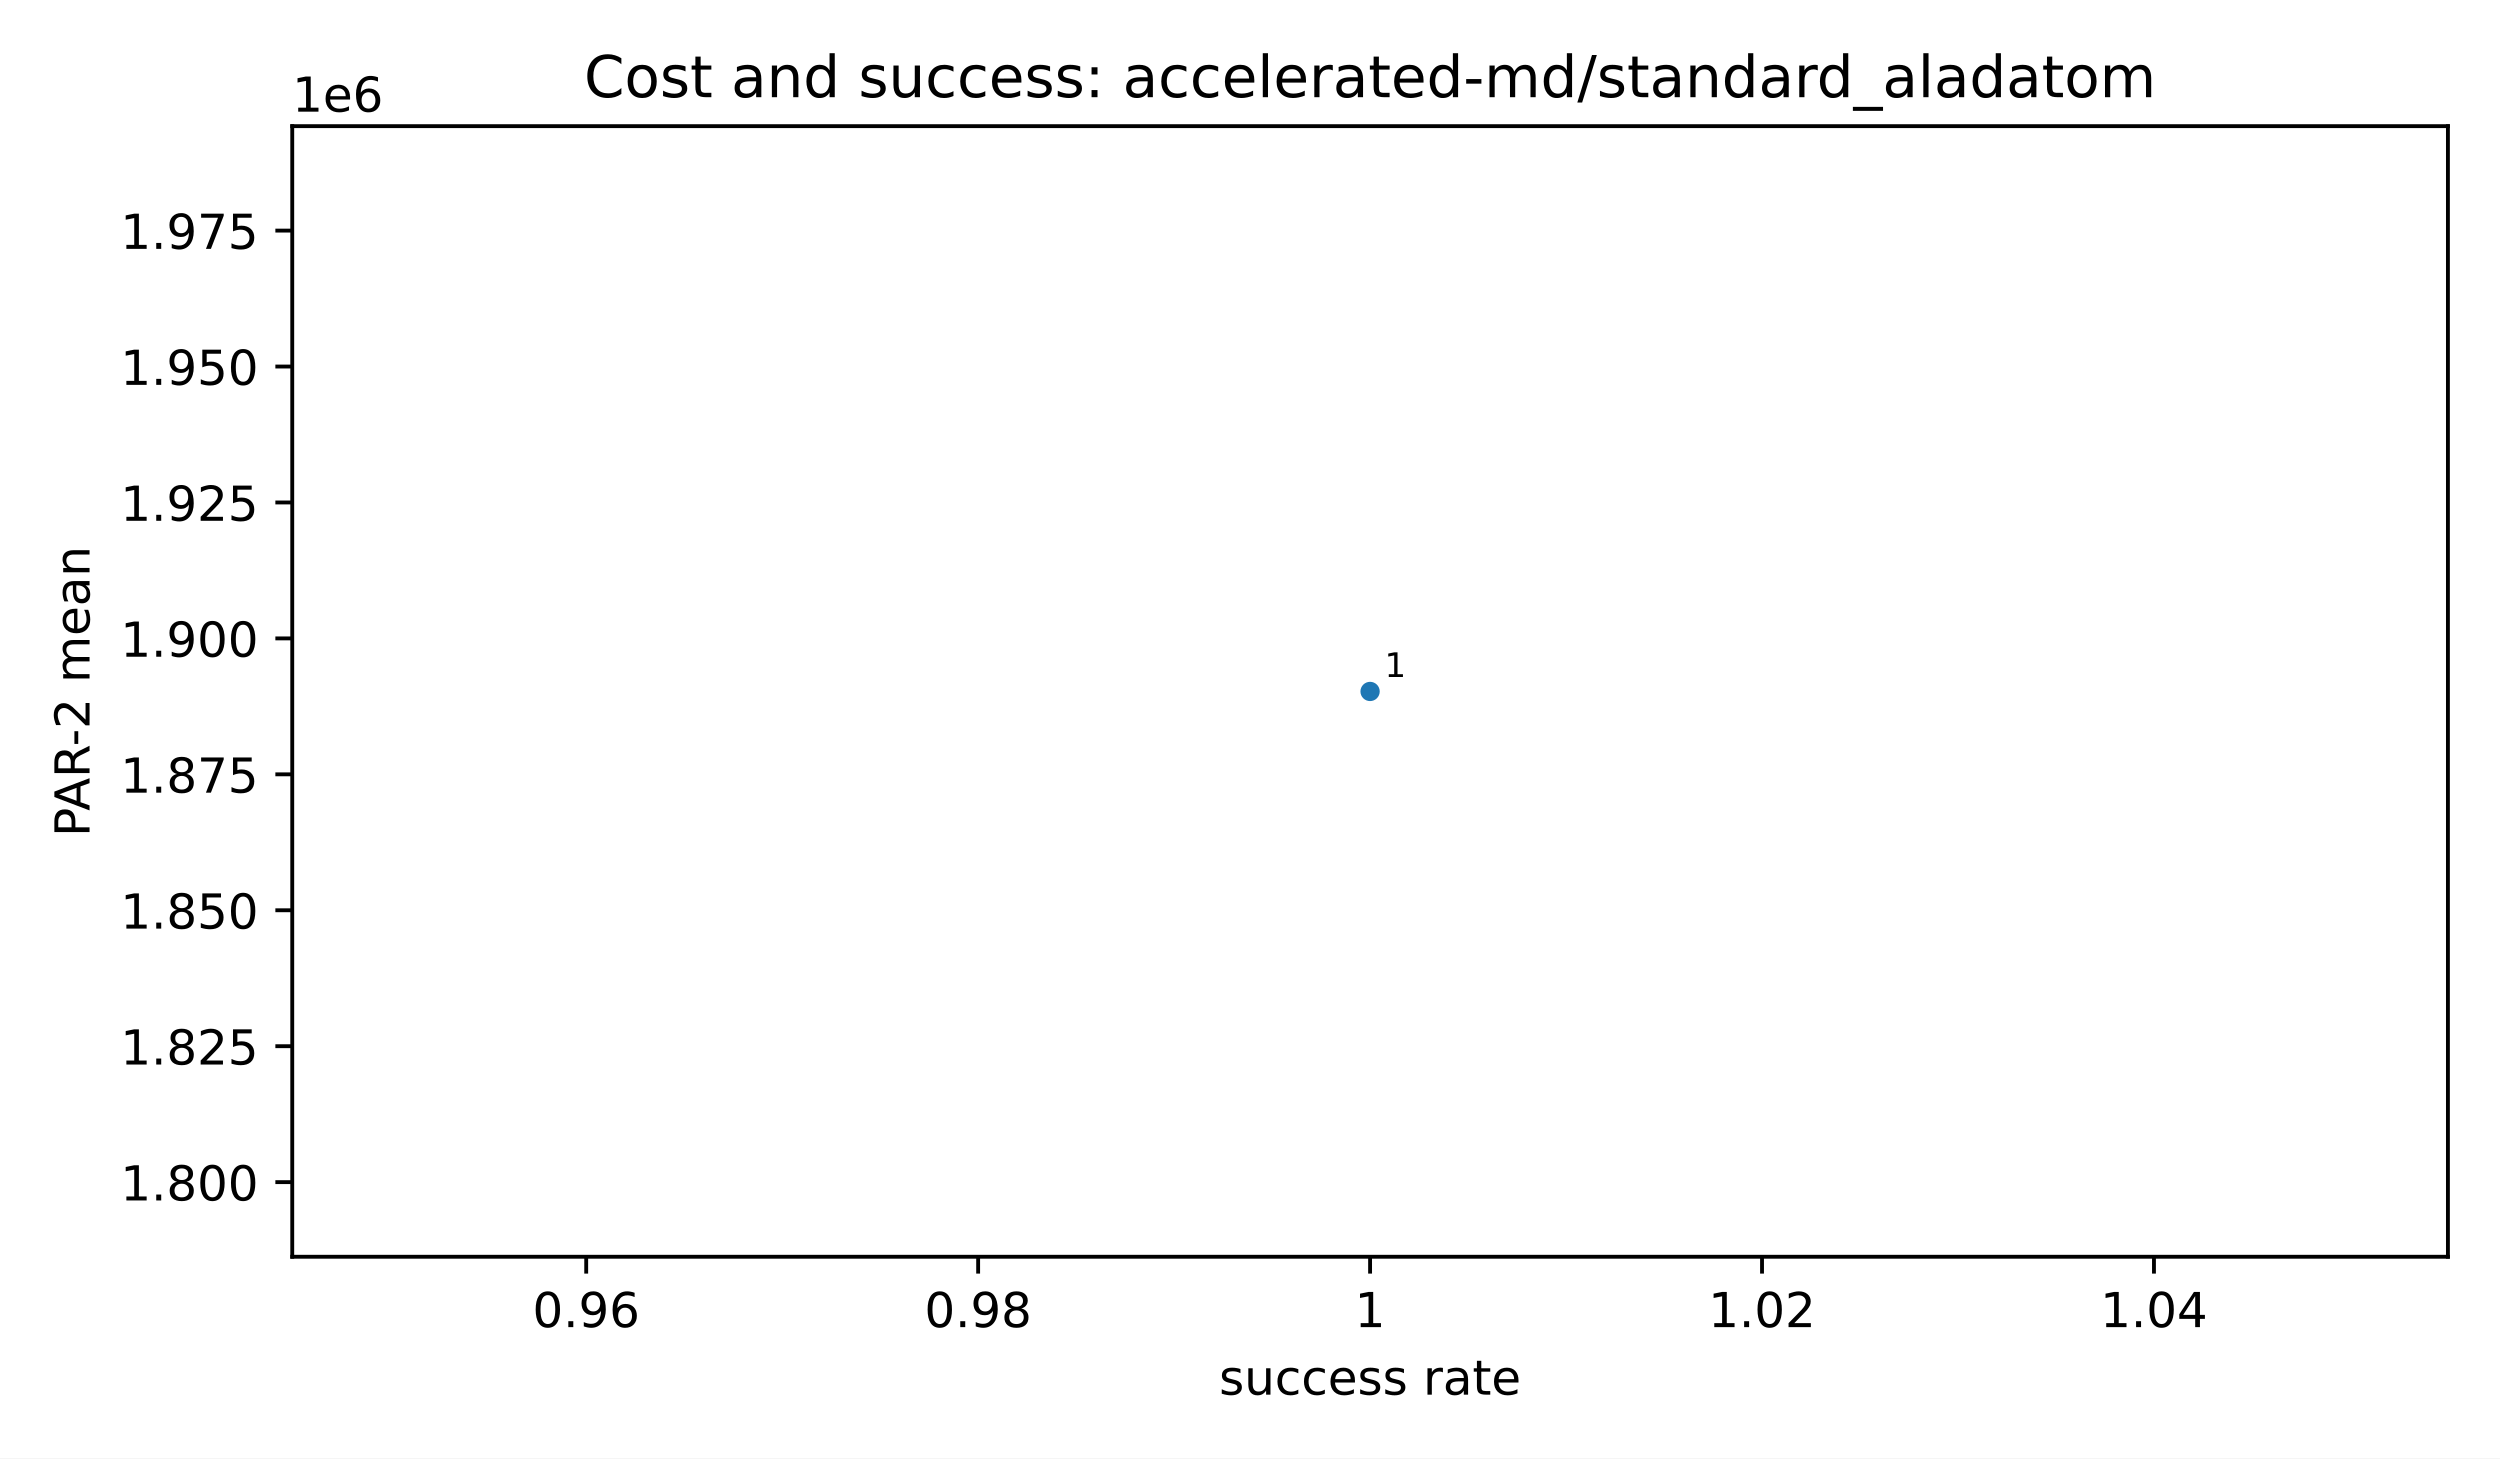
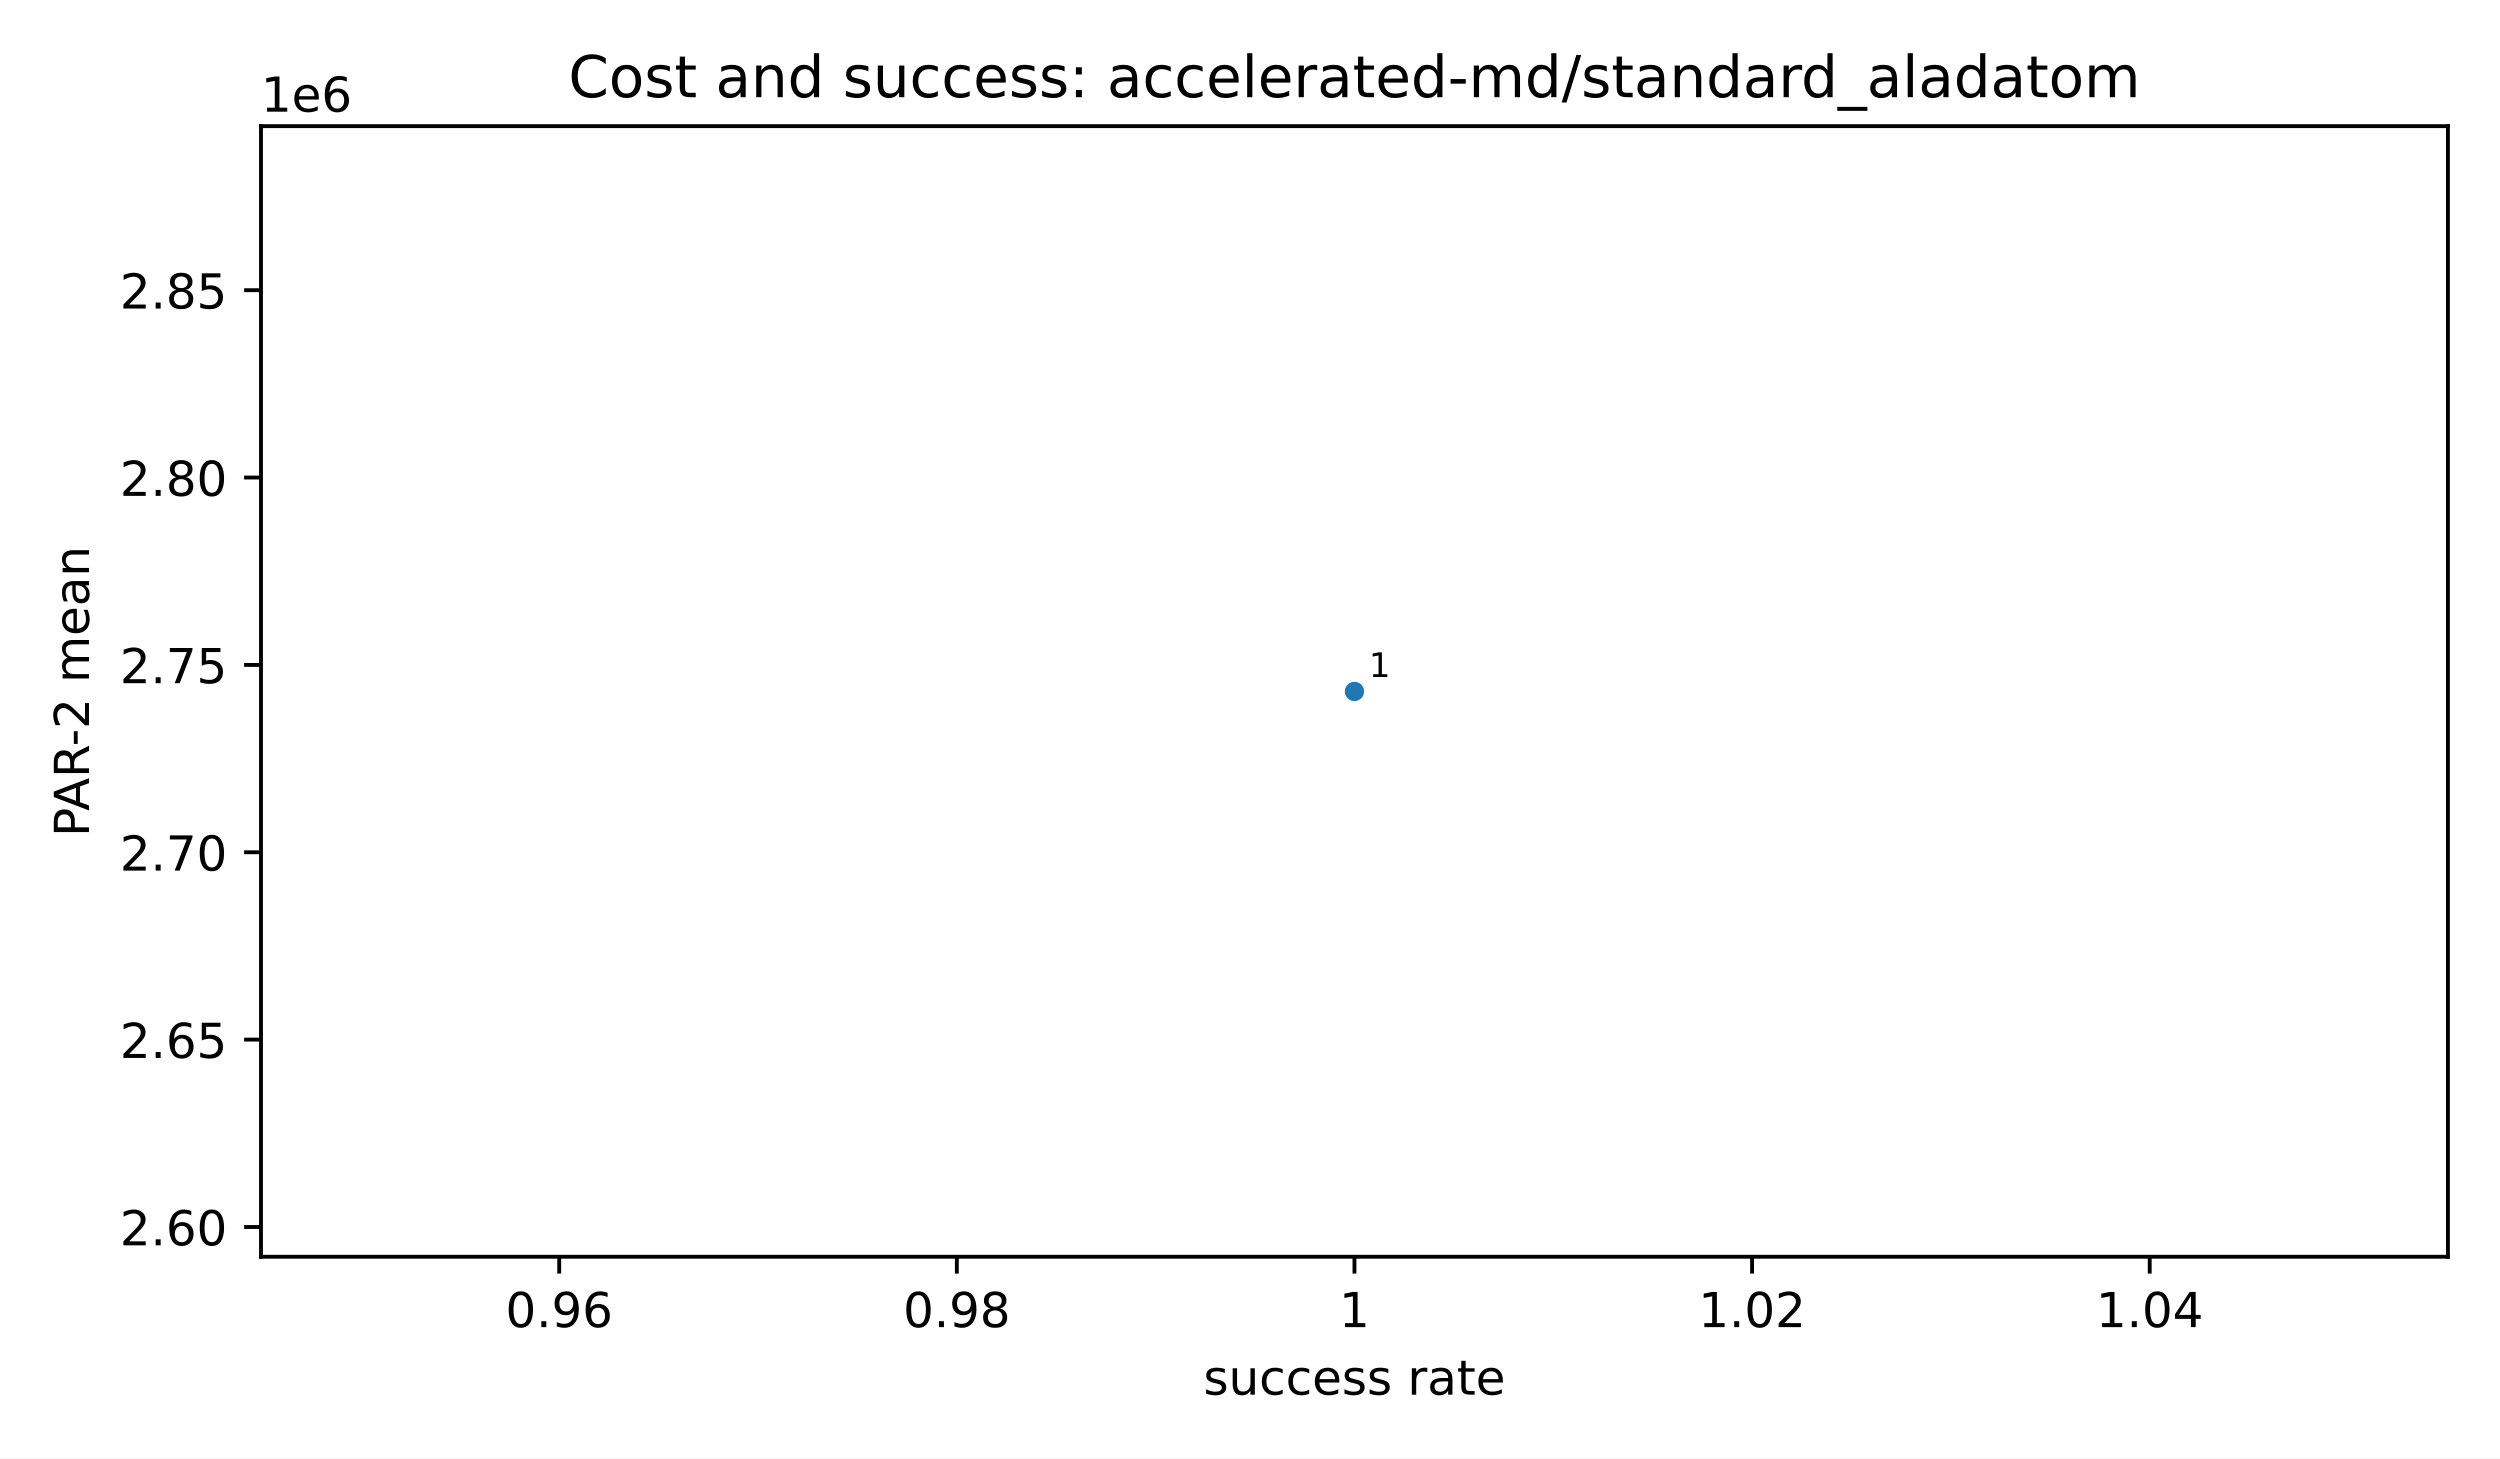
<svg xmlns="http://www.w3.org/2000/svg" xmlns:xlink="http://www.w3.org/1999/xlink" width="518.4pt" height="302.4pt" viewBox="0 0 518.4 302.4" version="1.1">
  <defs>
    <style type="text/css">*{stroke-linejoin: round; stroke-linecap: butt}</style>
  </defs>
  <g id="figure_1">
    <g id="patch_1">
      <path d="M 0 302.4  L 518.4 302.4  L 518.4 0  L 0 0  z " style="fill: #ffffff" />
    </g>
    <g id="axes_1">
      <g id="patch_2">
-         <path d="M 60.6 260.6  L 507.6 260.6  L 507.6 26.16  L 60.6 26.16  z " style="fill: #ffffff" />
+         <path d="M 54.12 260.6  L 507.6 260.6  L 507.6 26.16  L 54.12 26.16  z " style="fill: #ffffff" />
      </g>
      <g id="PathCollection_1">
        <defs>
          <path id="m2d8934182f" d="M 0 2  C 0.53 2 1.039 1.789 1.414 1.414  C 1.789 1.039 2 0.53 2 0  C 2 -0.53 1.789 -1.039 1.414 -1.414  C 1.039 -1.789 0.53 -2 0 -2  C -0.53 -2 -1.039 -1.789 -1.414 -1.414  C -1.789 -1.039 -2 -0.53 -2 0  C -2 0.53 -1.789 1.039 -1.414 1.414  C -1.039 1.789 -0.53 2 0 2  z " />
        </defs>
-         <g clip-path="url(#p0a1c0e47f8)">
-           <use xlink:href="#m2d8934182f" x="284.1" y="143.38" style="fill: #1f77b4" />
+         <g clip-path="url(#p71bd0c26ad)">
+           <use xlink:href="#m2d8934182f" x="280.86" y="143.38" style="fill: #1f77b4" />
        </g>
      </g>
      <g id="matplotlib.axis_1">
        <g id="xtick_1">
          <g id="line2d_1">
            <defs>
              <path id="m8ea4d47d77" d="M 0 0  L 0 3.5  " style="stroke: #000000; stroke-width: 0.8" />
            </defs>
            <g>
-               <use xlink:href="#m8ea4d47d77" x="121.555" y="260.6" style="stroke: #000000; stroke-width: 0.8" />
+               <use xlink:href="#m8ea4d47d77" x="115.958" y="260.6" style="stroke: #000000; stroke-width: 0.8" />
            </g>
          </g>
          <g id="text_1">
-             <text style="font-size: 10px; font-family: 'DejaVu Sans', 'Bitstream Vera Sans', 'Computer Modern Sans Serif', 'Lucida Grande', 'Verdana', 'Geneva', 'Lucid', 'Arial', 'Helvetica', 'Avant Garde', sans-serif; text-anchor: middle" x="121.555" y="275.198" transform="rotate(-0 121.5545 275.1977)">0.96</text>
+             <text style="font-size: 10px; font-family: 'DejaVu Sans', 'Bitstream Vera Sans', 'Computer Modern Sans Serif', 'Lucida Grande', 'Verdana', 'Geneva', 'Lucid', 'Arial', 'Helvetica', 'Avant Garde', sans-serif; text-anchor: middle" x="115.958" y="275.198" transform="rotate(-0 115.9582 275.1977)">0.96</text>
          </g>
        </g>
        <g id="xtick_2">
          <g id="line2d_2">
            <g>
-               <use xlink:href="#m8ea4d47d77" x="202.827" y="260.6" style="stroke: #000000; stroke-width: 0.8" />
+               <use xlink:href="#m8ea4d47d77" x="198.409" y="260.6" style="stroke: #000000; stroke-width: 0.8" />
            </g>
          </g>
          <g id="text_2">
-             <text style="font-size: 10px; font-family: 'DejaVu Sans', 'Bitstream Vera Sans', 'Computer Modern Sans Serif', 'Lucida Grande', 'Verdana', 'Geneva', 'Lucid', 'Arial', 'Helvetica', 'Avant Garde', sans-serif; text-anchor: middle" x="202.827" y="275.198" transform="rotate(-0 202.8273 275.1977)">0.98</text>
+             <text style="font-size: 10px; font-family: 'DejaVu Sans', 'Bitstream Vera Sans', 'Computer Modern Sans Serif', 'Lucida Grande', 'Verdana', 'Geneva', 'Lucid', 'Arial', 'Helvetica', 'Avant Garde', sans-serif; text-anchor: middle" x="198.409" y="275.198" transform="rotate(-0 198.4091 275.1977)">0.98</text>
          </g>
        </g>
        <g id="xtick_3">
          <g id="line2d_3">
            <g>
-               <use xlink:href="#m8ea4d47d77" x="284.1" y="260.6" style="stroke: #000000; stroke-width: 0.8" />
+               <use xlink:href="#m8ea4d47d77" x="280.86" y="260.6" style="stroke: #000000; stroke-width: 0.8" />
            </g>
          </g>
          <g id="text_3">
-             <text style="font-size: 10px; font-family: 'DejaVu Sans', 'Bitstream Vera Sans', 'Computer Modern Sans Serif', 'Lucida Grande', 'Verdana', 'Geneva', 'Lucid', 'Arial', 'Helvetica', 'Avant Garde', sans-serif; text-anchor: middle" x="284.1" y="275.198" transform="rotate(-0 284.1 275.1977)">1</text>
+             <text style="font-size: 10px; font-family: 'DejaVu Sans', 'Bitstream Vera Sans', 'Computer Modern Sans Serif', 'Lucida Grande', 'Verdana', 'Geneva', 'Lucid', 'Arial', 'Helvetica', 'Avant Garde', sans-serif; text-anchor: middle" x="280.86" y="275.198" transform="rotate(-0 280.86 275.1977)">1</text>
          </g>
        </g>
        <g id="xtick_4">
          <g id="line2d_4">
            <g>
-               <use xlink:href="#m8ea4d47d77" x="365.373" y="260.6" style="stroke: #000000; stroke-width: 0.8" />
+               <use xlink:href="#m8ea4d47d77" x="363.311" y="260.6" style="stroke: #000000; stroke-width: 0.8" />
            </g>
          </g>
          <g id="text_4">
-             <text style="font-size: 10px; font-family: 'DejaVu Sans', 'Bitstream Vera Sans', 'Computer Modern Sans Serif', 'Lucida Grande', 'Verdana', 'Geneva', 'Lucid', 'Arial', 'Helvetica', 'Avant Garde', sans-serif; text-anchor: middle" x="365.373" y="275.198" transform="rotate(-0 365.3727 275.1977)">1.02</text>
+             <text style="font-size: 10px; font-family: 'DejaVu Sans', 'Bitstream Vera Sans', 'Computer Modern Sans Serif', 'Lucida Grande', 'Verdana', 'Geneva', 'Lucid', 'Arial', 'Helvetica', 'Avant Garde', sans-serif; text-anchor: middle" x="363.311" y="275.198" transform="rotate(-0 363.3109 275.1977)">1.02</text>
          </g>
        </g>
        <g id="xtick_5">
          <g id="line2d_5">
            <g>
-               <use xlink:href="#m8ea4d47d77" x="446.645" y="260.6" style="stroke: #000000; stroke-width: 0.8" />
+               <use xlink:href="#m8ea4d47d77" x="445.762" y="260.6" style="stroke: #000000; stroke-width: 0.8" />
            </g>
          </g>
          <g id="text_5">
-             <text style="font-size: 10px; font-family: 'DejaVu Sans', 'Bitstream Vera Sans', 'Computer Modern Sans Serif', 'Lucida Grande', 'Verdana', 'Geneva', 'Lucid', 'Arial', 'Helvetica', 'Avant Garde', sans-serif; text-anchor: middle" x="446.645" y="275.198" transform="rotate(-0 446.6455 275.1977)">1.04</text>
+             <text style="font-size: 10px; font-family: 'DejaVu Sans', 'Bitstream Vera Sans', 'Computer Modern Sans Serif', 'Lucida Grande', 'Verdana', 'Geneva', 'Lucid', 'Arial', 'Helvetica', 'Avant Garde', sans-serif; text-anchor: middle" x="445.762" y="275.198" transform="rotate(-0 445.7618 275.1977)">1.04</text>
          </g>
        </g>
        <g id="text_6">
-           <text style="font-size: 10px; font-family: 'DejaVu Sans', 'Bitstream Vera Sans', 'Computer Modern Sans Serif', 'Lucida Grande', 'Verdana', 'Geneva', 'Lucid', 'Arial', 'Helvetica', 'Avant Garde', sans-serif; text-anchor: middle" x="284.1" y="289.198" transform="rotate(-0 284.1 289.1977)">success rate</text>
+           <text style="font-size: 10px; font-family: 'DejaVu Sans', 'Bitstream Vera Sans', 'Computer Modern Sans Serif', 'Lucida Grande', 'Verdana', 'Geneva', 'Lucid', 'Arial', 'Helvetica', 'Avant Garde', sans-serif; text-anchor: middle" x="280.86" y="289.198" transform="rotate(-0 280.86 289.1977)">success rate</text>
        </g>
      </g>
      <g id="matplotlib.axis_2">
        <g id="ytick_1">
          <g id="line2d_6">
            <defs>
              <path id="md659df78fa" d="M 0 0  L -3.5 0  " style="stroke: #000000; stroke-width: 0.8" />
            </defs>
            <g>
-               <use xlink:href="#md659df78fa" x="60.6" y="245.128" style="stroke: #000000; stroke-width: 0.8" />
+               <use xlink:href="#md659df78fa" x="54.12" y="254.427" style="stroke: #000000; stroke-width: 0.8" />
            </g>
          </g>
          <g id="text_7">
-             <text style="font-size: 10px; font-family: 'DejaVu Sans', 'Bitstream Vera Sans', 'Computer Modern Sans Serif', 'Lucida Grande', 'Verdana', 'Geneva', 'Lucid', 'Arial', 'Helvetica', 'Avant Garde', sans-serif; text-anchor: end" x="53.6" y="248.927" transform="rotate(-0 53.6 248.9268)">1.800</text>
+             <text style="font-size: 10px; font-family: 'DejaVu Sans', 'Bitstream Vera Sans', 'Computer Modern Sans Serif', 'Lucida Grande', 'Verdana', 'Geneva', 'Lucid', 'Arial', 'Helvetica', 'Avant Garde', sans-serif; text-anchor: end" x="47.12" y="258.226" transform="rotate(-0 47.12 258.2257)">2.60</text>
          </g>
        </g>
        <g id="ytick_2">
          <g id="line2d_7">
            <g>
-               <use xlink:href="#md659df78fa" x="60.6" y="216.94" style="stroke: #000000; stroke-width: 0.8" />
+               <use xlink:href="#md659df78fa" x="54.12" y="215.576" style="stroke: #000000; stroke-width: 0.8" />
            </g>
          </g>
          <g id="text_8">
-             <text style="font-size: 10px; font-family: 'DejaVu Sans', 'Bitstream Vera Sans', 'Computer Modern Sans Serif', 'Lucida Grande', 'Verdana', 'Geneva', 'Lucid', 'Arial', 'Helvetica', 'Avant Garde', sans-serif; text-anchor: end" x="53.6" y="220.739" transform="rotate(-0 53.6 220.739)">1.825</text>
+             <text style="font-size: 10px; font-family: 'DejaVu Sans', 'Bitstream Vera Sans', 'Computer Modern Sans Serif', 'Lucida Grande', 'Verdana', 'Geneva', 'Lucid', 'Arial', 'Helvetica', 'Avant Garde', sans-serif; text-anchor: end" x="47.12" y="219.375" transform="rotate(-0 47.12 219.3752)">2.65</text>
          </g>
        </g>
        <g id="ytick_3">
          <g id="line2d_8">
            <g>
-               <use xlink:href="#md659df78fa" x="60.6" y="188.752" style="stroke: #000000; stroke-width: 0.8" />
+               <use xlink:href="#md659df78fa" x="54.12" y="176.726" style="stroke: #000000; stroke-width: 0.8" />
            </g>
          </g>
          <g id="text_9">
-             <text style="font-size: 10px; font-family: 'DejaVu Sans', 'Bitstream Vera Sans', 'Computer Modern Sans Serif', 'Lucida Grande', 'Verdana', 'Geneva', 'Lucid', 'Arial', 'Helvetica', 'Avant Garde', sans-serif; text-anchor: end" x="53.6" y="192.551" transform="rotate(-0 53.6 192.5511)">1.850</text>
+             <text style="font-size: 10px; font-family: 'DejaVu Sans', 'Bitstream Vera Sans', 'Computer Modern Sans Serif', 'Lucida Grande', 'Verdana', 'Geneva', 'Lucid', 'Arial', 'Helvetica', 'Avant Garde', sans-serif; text-anchor: end" x="47.12" y="180.525" transform="rotate(-0 47.12 180.5247)">2.70</text>
          </g>
        </g>
        <g id="ytick_4">
          <g id="line2d_9">
            <g>
-               <use xlink:href="#md659df78fa" x="60.6" y="160.564" style="stroke: #000000; stroke-width: 0.8" />
+               <use xlink:href="#md659df78fa" x="54.12" y="137.875" style="stroke: #000000; stroke-width: 0.8" />
            </g>
          </g>
          <g id="text_10">
-             <text style="font-size: 10px; font-family: 'DejaVu Sans', 'Bitstream Vera Sans', 'Computer Modern Sans Serif', 'Lucida Grande', 'Verdana', 'Geneva', 'Lucid', 'Arial', 'Helvetica', 'Avant Garde', sans-serif; text-anchor: end" x="53.6" y="164.363" transform="rotate(-0 53.6 164.3633)">1.875</text>
+             <text style="font-size: 10px; font-family: 'DejaVu Sans', 'Bitstream Vera Sans', 'Computer Modern Sans Serif', 'Lucida Grande', 'Verdana', 'Geneva', 'Lucid', 'Arial', 'Helvetica', 'Avant Garde', sans-serif; text-anchor: end" x="47.12" y="141.674" transform="rotate(-0 47.12 141.6742)">2.75</text>
          </g>
        </g>
        <g id="ytick_5">
          <g id="line2d_10">
            <g>
-               <use xlink:href="#md659df78fa" x="60.6" y="132.377" style="stroke: #000000; stroke-width: 0.8" />
+               <use xlink:href="#md659df78fa" x="54.12" y="99.025" style="stroke: #000000; stroke-width: 0.8" />
            </g>
          </g>
          <g id="text_11">
-             <text style="font-size: 10px; font-family: 'DejaVu Sans', 'Bitstream Vera Sans', 'Computer Modern Sans Serif', 'Lucida Grande', 'Verdana', 'Geneva', 'Lucid', 'Arial', 'Helvetica', 'Avant Garde', sans-serif; text-anchor: end" x="53.6" y="136.175" transform="rotate(-0 53.6 136.1754)">1.900</text>
+             <text style="font-size: 10px; font-family: 'DejaVu Sans', 'Bitstream Vera Sans', 'Computer Modern Sans Serif', 'Lucida Grande', 'Verdana', 'Geneva', 'Lucid', 'Arial', 'Helvetica', 'Avant Garde', sans-serif; text-anchor: end" x="47.12" y="102.824" transform="rotate(-0 47.12 102.8237)">2.80</text>
          </g>
        </g>
        <g id="ytick_6">
          <g id="line2d_11">
            <g>
-               <use xlink:href="#md659df78fa" x="60.6" y="104.189" style="stroke: #000000; stroke-width: 0.8" />
+               <use xlink:href="#md659df78fa" x="54.12" y="60.174" style="stroke: #000000; stroke-width: 0.8" />
            </g>
          </g>
          <g id="text_12">
-             <text style="font-size: 10px; font-family: 'DejaVu Sans', 'Bitstream Vera Sans', 'Computer Modern Sans Serif', 'Lucida Grande', 'Verdana', 'Geneva', 'Lucid', 'Arial', 'Helvetica', 'Avant Garde', sans-serif; text-anchor: end" x="53.6" y="107.988" transform="rotate(-0 53.6 107.9876)">1.925</text>
+             <text style="font-size: 10px; font-family: 'DejaVu Sans', 'Bitstream Vera Sans', 'Computer Modern Sans Serif', 'Lucida Grande', 'Verdana', 'Geneva', 'Lucid', 'Arial', 'Helvetica', 'Avant Garde', sans-serif; text-anchor: end" x="47.12" y="63.973" transform="rotate(-0 47.12 63.97324)">2.85</text>
          </g>
        </g>
-         <g id="ytick_7">
-           <g id="line2d_12">
-             <g>
-               <use xlink:href="#md659df78fa" x="60.6" y="76.001" style="stroke: #000000; stroke-width: 0.8" />
-             </g>
-           </g>
-           <g id="text_13">
-             <text style="font-size: 10px; font-family: 'DejaVu Sans', 'Bitstream Vera Sans', 'Computer Modern Sans Serif', 'Lucida Grande', 'Verdana', 'Geneva', 'Lucid', 'Arial', 'Helvetica', 'Avant Garde', sans-serif; text-anchor: end" x="53.6" y="79.8" transform="rotate(-0 53.6 79.79973)">1.950</text>
-           </g>
+         <g id="text_13">
+           <text style="font-size: 10px; font-family: 'DejaVu Sans', 'Bitstream Vera Sans', 'Computer Modern Sans Serif', 'Lucida Grande', 'Verdana', 'Geneva', 'Lucid', 'Arial', 'Helvetica', 'Avant Garde', sans-serif; text-anchor: middle" x="18.452" y="143.38" transform="rotate(-90 18.45203 143.38)">PAR-2 mean</text>
        </g>
-         <g id="ytick_8">
-           <g id="line2d_13">
-             <g>
-               <use xlink:href="#md659df78fa" x="60.6" y="47.813" style="stroke: #000000; stroke-width: 0.8" />
-             </g>
-           </g>
-           <g id="text_14">
-             <text style="font-size: 10px; font-family: 'DejaVu Sans', 'Bitstream Vera Sans', 'Computer Modern Sans Serif', 'Lucida Grande', 'Verdana', 'Geneva', 'Lucid', 'Arial', 'Helvetica', 'Avant Garde', sans-serif; text-anchor: end" x="53.6" y="51.612" transform="rotate(-0 53.6 51.61189)">1.975</text>
-           </g>
-         </g>
-         <g id="text_15">
-           <text style="font-size: 10px; font-family: 'DejaVu Sans', 'Bitstream Vera Sans', 'Computer Modern Sans Serif', 'Lucida Grande', 'Verdana', 'Geneva', 'Lucid', 'Arial', 'Helvetica', 'Avant Garde', sans-serif; text-anchor: middle" x="18.57" y="143.38" transform="rotate(-90 18.56953 143.38)">PAR-2 mean</text>
-         </g>
-         <g id="text_16">
-           <text style="font-size: 10px; font-family: 'DejaVu Sans', 'Bitstream Vera Sans', 'Computer Modern Sans Serif', 'Lucida Grande', 'Verdana', 'Geneva', 'Lucid', 'Arial', 'Helvetica', 'Avant Garde', sans-serif; text-anchor: start" x="60.6" y="23.16" transform="rotate(-0 60.6 23.16)">1e6</text>
+         <g id="text_14">
+           <text style="font-size: 10px; font-family: 'DejaVu Sans', 'Bitstream Vera Sans', 'Computer Modern Sans Serif', 'Lucida Grande', 'Verdana', 'Geneva', 'Lucid', 'Arial', 'Helvetica', 'Avant Garde', sans-serif; text-anchor: start" x="54.12" y="23.16" transform="rotate(-0 54.12 23.16)">1e6</text>
        </g>
      </g>
      <g id="patch_3">
-         <path d="M 60.6 260.6  L 60.6 26.16  " style="fill: none; stroke: #000000; stroke-width: 0.8; stroke-linejoin: miter; stroke-linecap: square" />
+         <path d="M 54.12 260.6  L 54.12 26.16  " style="fill: none; stroke: #000000; stroke-width: 0.8; stroke-linejoin: miter; stroke-linecap: square" />
      </g>
      <g id="patch_4">
        <path d="M 507.6 260.6  L 507.6 26.16  " style="fill: none; stroke: #000000; stroke-width: 0.8; stroke-linejoin: miter; stroke-linecap: square" />
      </g>
      <g id="patch_5">
-         <path d="M 60.6 260.6  L 507.6 260.6  " style="fill: none; stroke: #000000; stroke-width: 0.8; stroke-linejoin: miter; stroke-linecap: square" />
+         <path d="M 54.12 260.6  L 507.6 260.6  " style="fill: none; stroke: #000000; stroke-width: 0.8; stroke-linejoin: miter; stroke-linecap: square" />
      </g>
      <g id="patch_6">
-         <path d="M 60.6 26.16  L 507.6 26.16  " style="fill: none; stroke: #000000; stroke-width: 0.8; stroke-linejoin: miter; stroke-linecap: square" />
+         <path d="M 54.12 26.16  L 507.6 26.16  " style="fill: none; stroke: #000000; stroke-width: 0.8; stroke-linejoin: miter; stroke-linecap: square" />
      </g>
-       <g id="text_17">
-         <text style="font-size: 7px; font-family: 'DejaVu Sans', 'Bitstream Vera Sans', 'Computer Modern Sans Serif', 'Lucida Grande', 'Verdana', 'Geneva', 'Lucid', 'Arial', 'Helvetica', 'Avant Garde', sans-serif; text-anchor: start" x="287.1" y="140.38" transform="rotate(-0 287.1 140.38)">1</text>
+       <g id="text_15">
+         <text style="font-size: 7px; font-family: 'DejaVu Sans', 'Bitstream Vera Sans', 'Computer Modern Sans Serif', 'Lucida Grande', 'Verdana', 'Geneva', 'Lucid', 'Arial', 'Helvetica', 'Avant Garde', sans-serif; text-anchor: start" x="283.86" y="140.38" transform="rotate(-0 283.86 140.38)">1</text>
      </g>
-       <g id="text_18">
-         <text style="font-size: 12px; font-family: 'DejaVu Sans', 'Bitstream Vera Sans', 'Computer Modern Sans Serif', 'Lucida Grande', 'Verdana', 'Geneva', 'Lucid', 'Arial', 'Helvetica', 'Avant Garde', sans-serif; text-anchor: middle" x="284.1" y="20.16" transform="rotate(-0 284.1 20.16)">Cost and success: accelerated-md/standard_aladatom</text>
+       <g id="text_16">
+         <text style="font-size: 12px; font-family: 'DejaVu Sans', 'Bitstream Vera Sans', 'Computer Modern Sans Serif', 'Lucida Grande', 'Verdana', 'Geneva', 'Lucid', 'Arial', 'Helvetica', 'Avant Garde', sans-serif; text-anchor: middle" x="280.86" y="20.16" transform="rotate(-0 280.86 20.16)">Cost and success: accelerated-md/standard_aladatom</text>
      </g>
    </g>
  </g>
  <defs>
-     <clipPath id="p0a1c0e47f8">
-       <rect x="60.6" y="26.16" width="447" height="234.44" />
+     <clipPath id="p71bd0c26ad">
+       <rect x="54.12" y="26.16" width="453.48" height="234.44" />
    </clipPath>
  </defs>
</svg>
